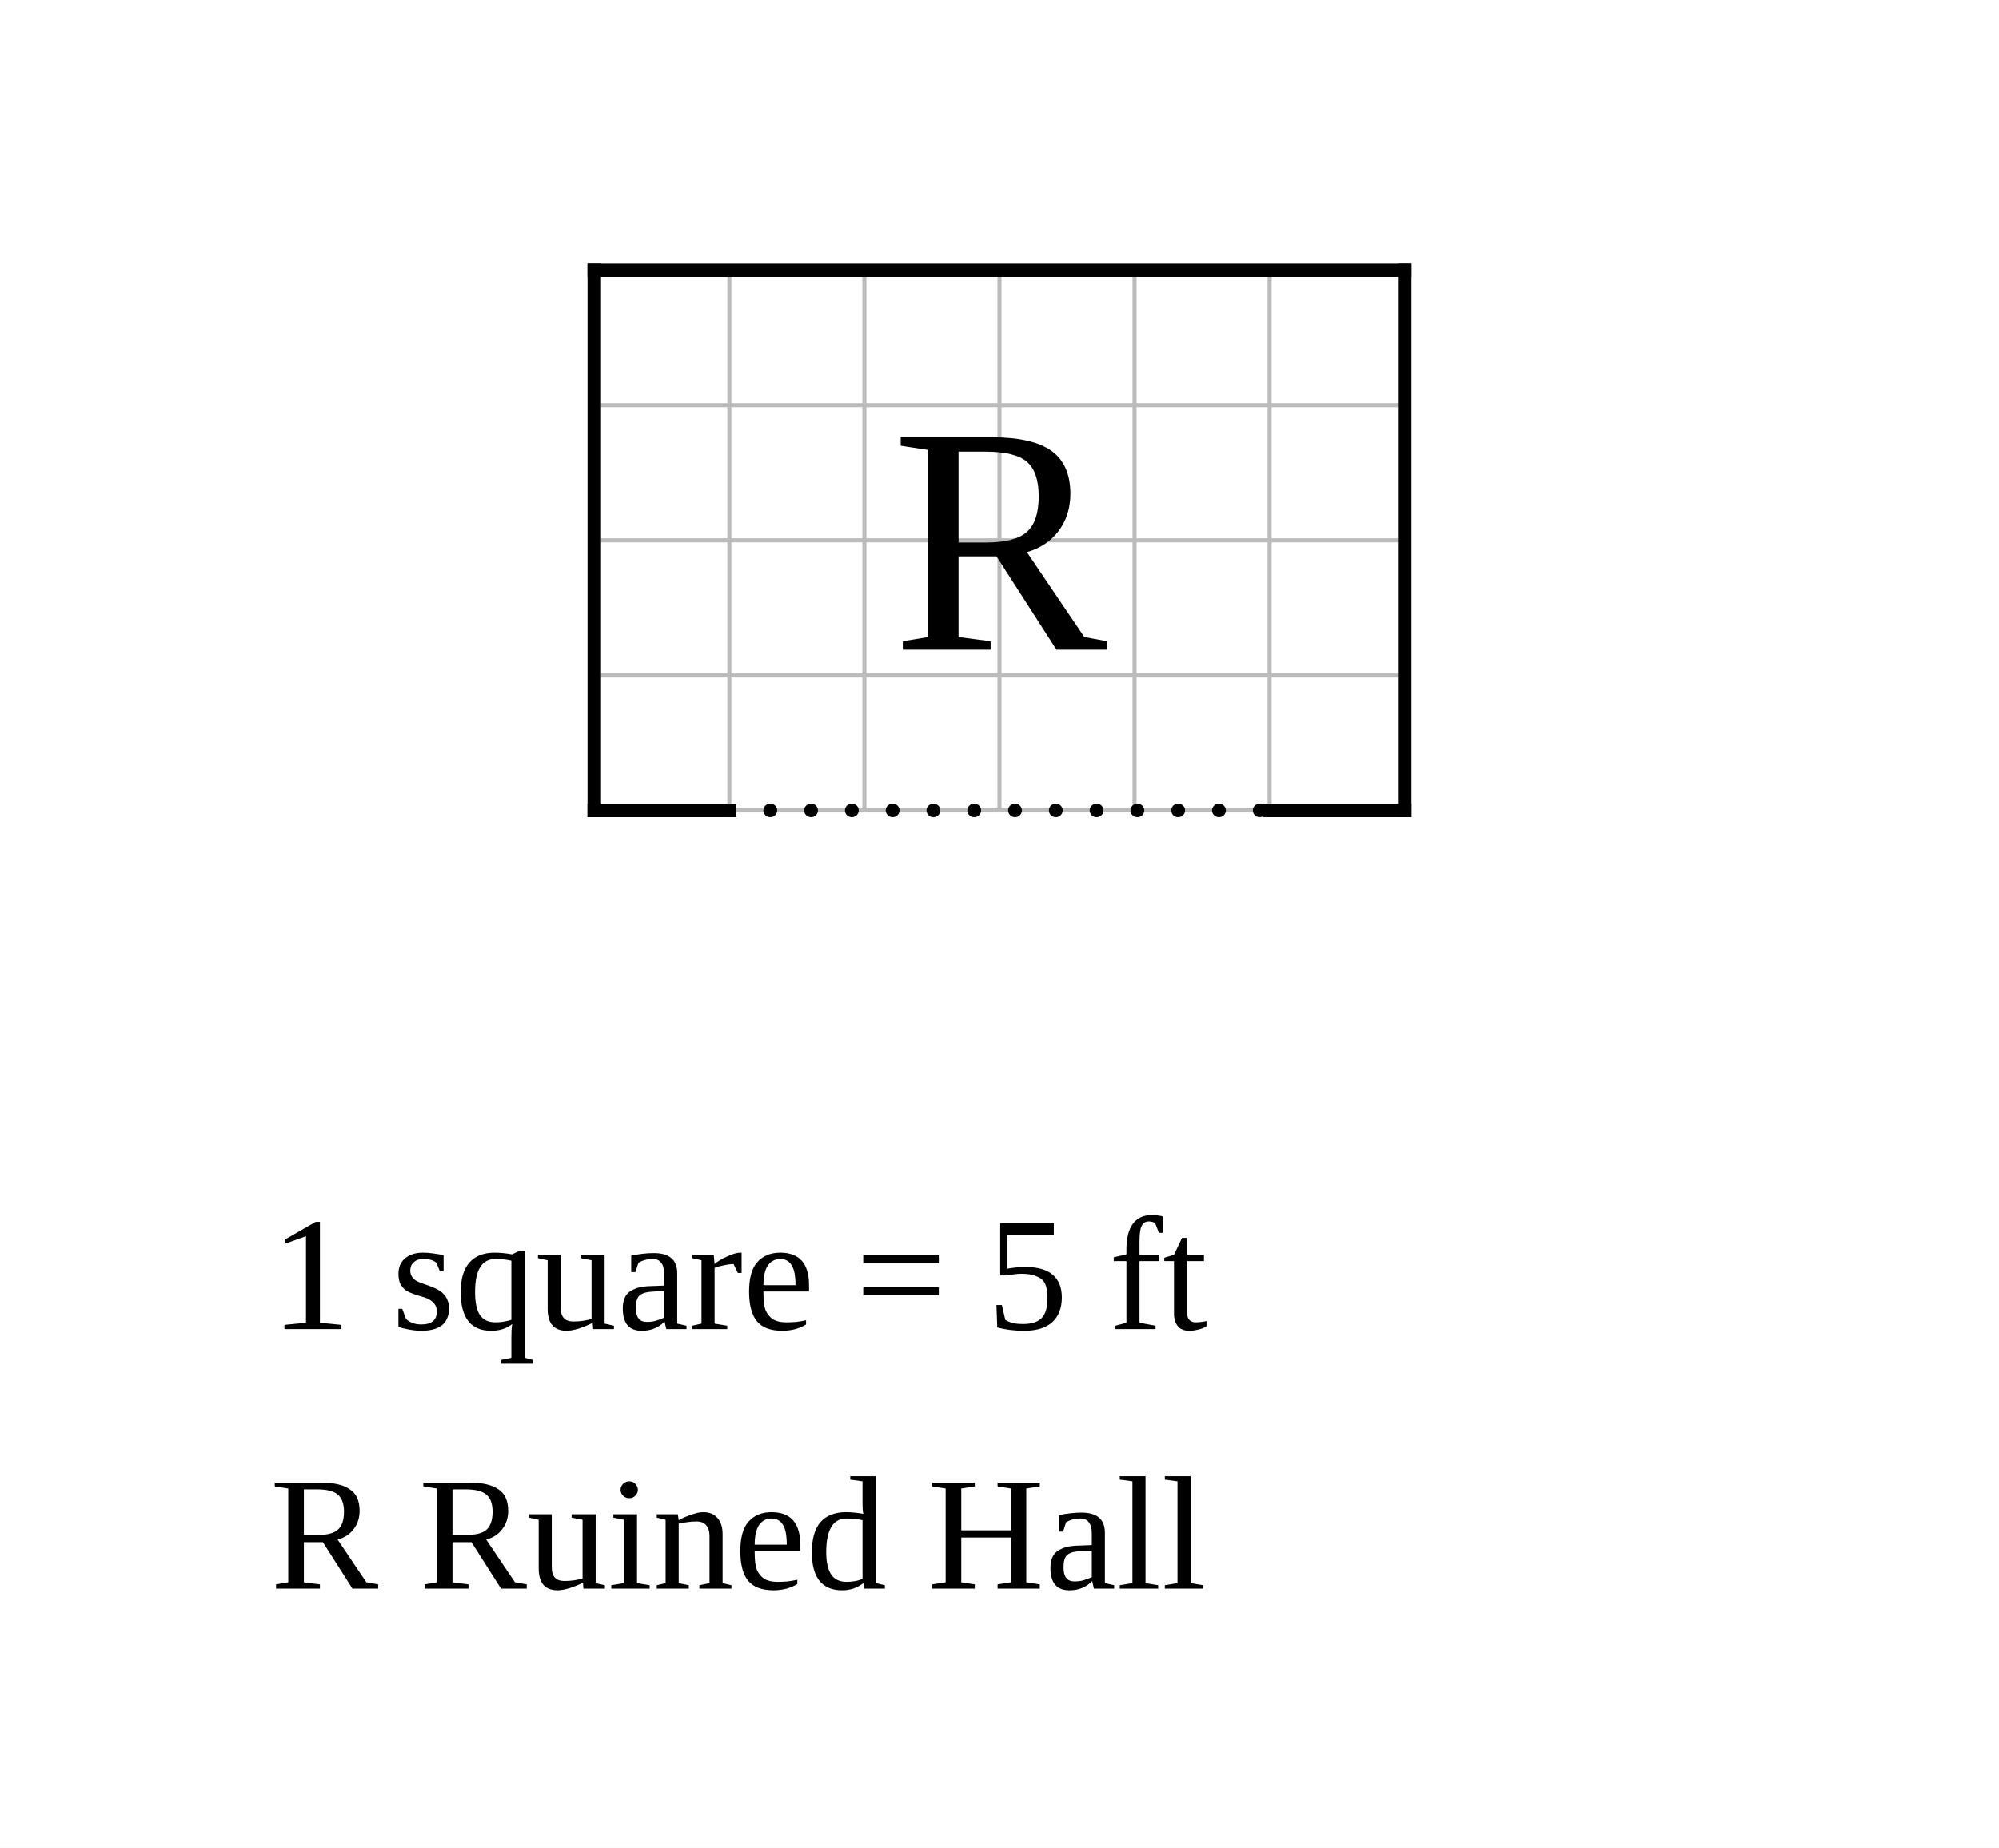
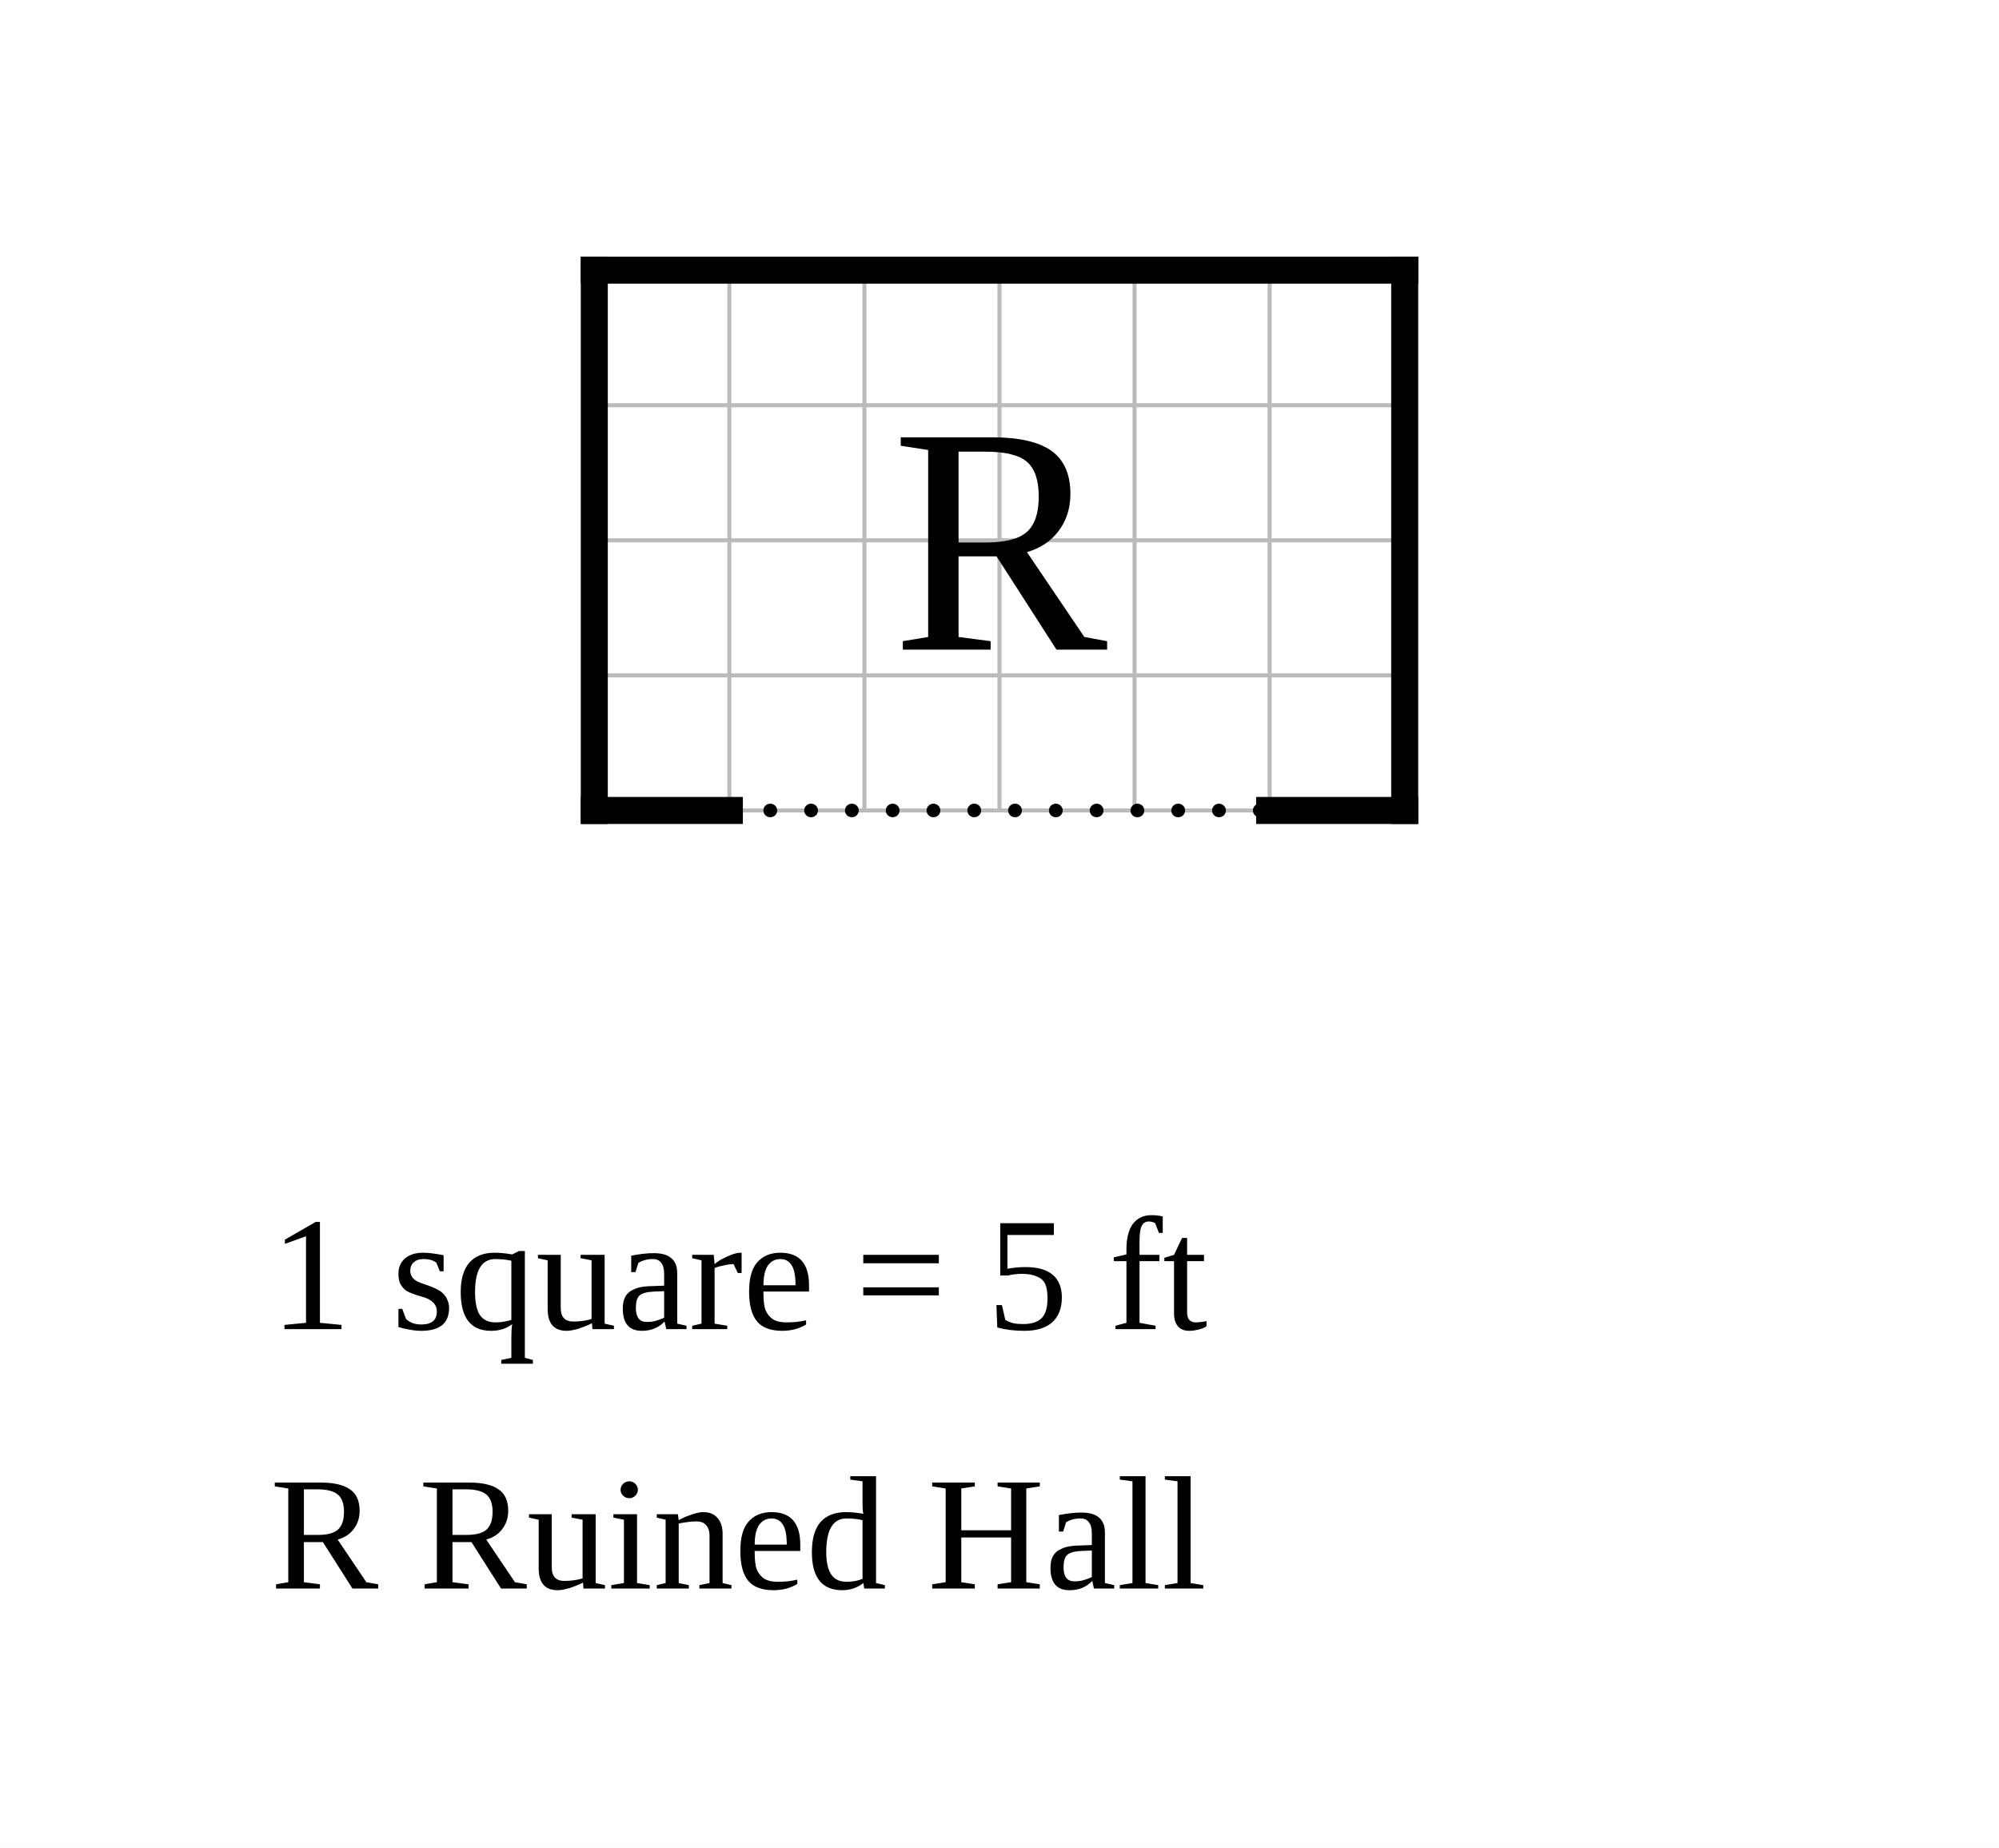
<svg xmlns="http://www.w3.org/2000/svg" width="740" height="684" viewBox="-22 -10 74 68.4">
  <rect x="-22" y="-10" width="74" height="68.4" fill="white" />
  <g stroke="#bbb" stroke-width="0.15">
    <line x1="0" y1="0" x2="0" y2="20" />
    <line x1="5" y1="0" x2="5" y2="20" />
    <line x1="10" y1="0" x2="10" y2="20" />
    <line x1="15" y1="0" x2="15" y2="20" />
    <line x1="20" y1="0" x2="20" y2="20" />
    <line x1="25" y1="0" x2="25" y2="20" />
    <line x1="30" y1="0" x2="30" y2="20" />
    <line x1="0" y1="0" x2="30" y2="0" />
    <line x1="0" y1="5" x2="30" y2="5" />
    <line x1="0" y1="10" x2="30" y2="10" />
    <line x1="0" y1="15" x2="30" y2="15" />
    <line x1="0" y1="20" x2="30" y2="20" />
  </g>
-   <line data-room="ruin" x1="0" y1="0" x2="0" y2="20" stroke="black" stroke-width="0.5" stroke-linecap="square" />
-   <line data-room="ruin" x1="0" y1="0" x2="30" y2="0" stroke="black" stroke-width="0.5" stroke-linecap="square" />
-   <line data-room="ruin" x1="0" y1="20" x2="5" y2="20" stroke="black" stroke-width="0.5" stroke-linecap="square" />
-   <line data-room="ruin" x1="25" y1="20" x2="30" y2="20" stroke="black" stroke-width="0.5" stroke-linecap="square" />
-   <line data-room="ruin" x1="30" y1="0" x2="30" y2="20" stroke="black" stroke-width="0.5" stroke-linecap="square" />
+   <line class="wall exterior" x1="0" y1="0" x2="0" y2="20" stroke="black" stroke-width="1" stroke-linecap="square" />
+   <line class="wall exterior" x1="0" y1="0" x2="30" y2="0" stroke="black" stroke-width="1" stroke-linecap="square" />
+   <line class="wall exterior" x1="0" y1="20" x2="5" y2="20" stroke="black" stroke-width="1" stroke-linecap="square" />
+   <line class="wall exterior" x1="25" y1="20" x2="30" y2="20" stroke="black" stroke-width="1" stroke-linecap="square" />
+   <line class="wall exterior" x1="30" y1="0" x2="30" y2="20" stroke="black" stroke-width="1" stroke-linecap="square" />
  <text data-room="ruin" x="15" y="10" text-anchor="middle" dominant-baseline="central" font-size="12">R</text>
  <line class="open" x1="5" y1="20" x2="25" y2="20" stroke="black" stroke-width="0.5" stroke-dasharray="0.01 1.5" stroke-linecap="round" />
  <text class="scale" x="-12" y="39.2" font-size="6">1 square = 5 ft</text>
  <text class="key" x="-12" y="48.8" font-size="6">R  Ruined Hall</text>
</svg>
